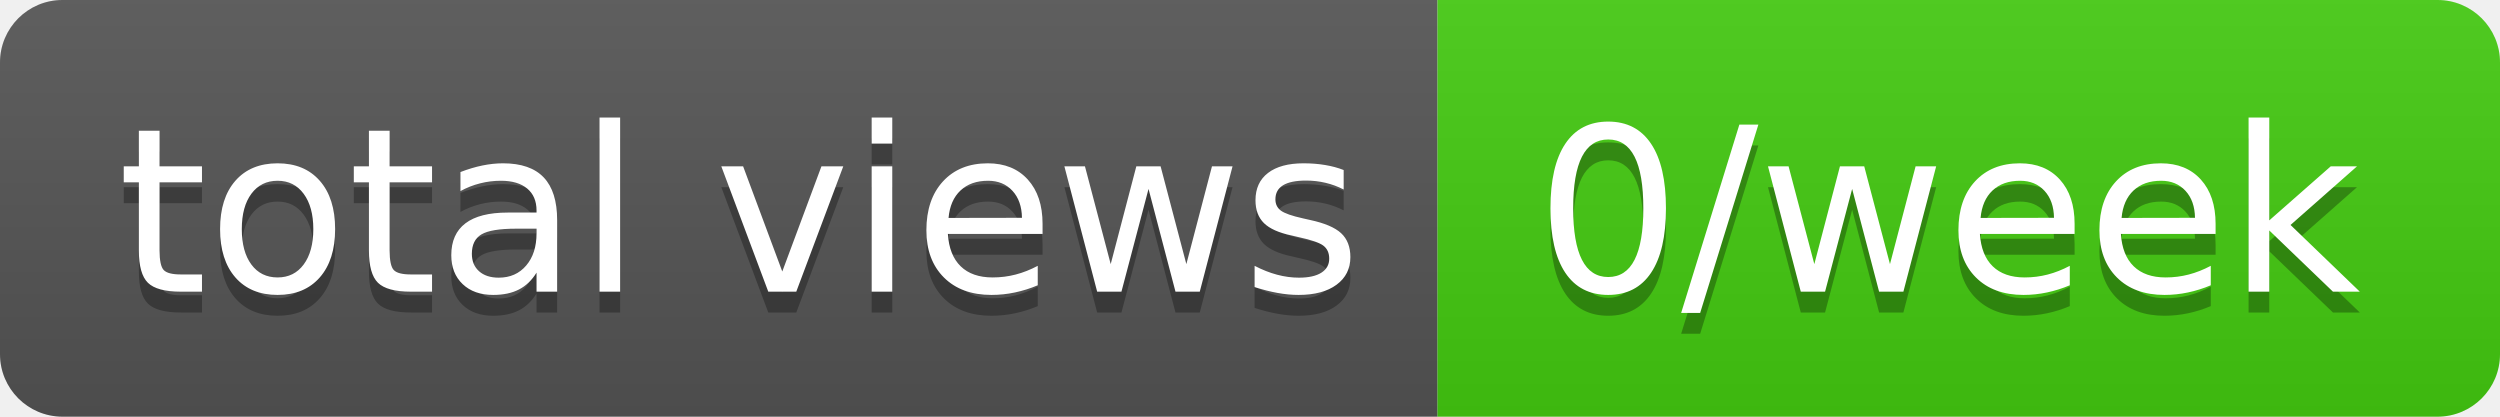
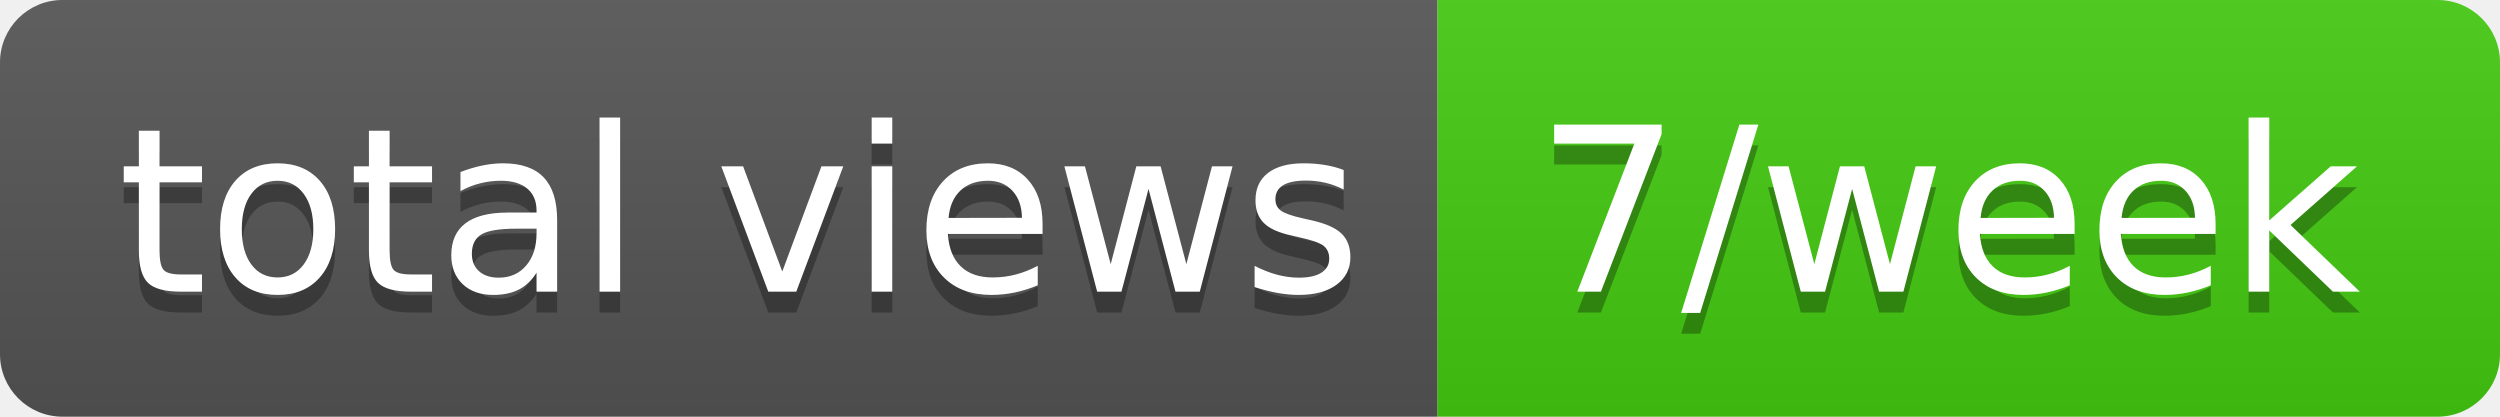
- <svg xmlns="http://www.w3.org/2000/svg" width="120" height="20" role="img" aria-label="total views: 0/week">
+ <svg xmlns="http://www.w3.org/2000/svg" width="120" height="20" role="img" aria-label="total views: 7/week">
  <linearGradient id="s" x2="0" y2="100%">
    <stop offset="0" stop-color="#bbb" stop-opacity=".1" />
    <stop offset="1" stop-opacity=".1" />
  </linearGradient>
  <clipPath id="r">
    <rect width="120" height="20" rx="3" fill="#fff" />
  </clipPath>
  <g clip-path="url(#r)">
    <rect width="69" height="20" fill="#555" />
    <rect x="69" width="51" height="20" fill="#4c1" />
    <rect width="120" height="20" fill="url(#s)" />
  </g>
  <g fill="#fff" text-anchor="middle" font-family="Verdana,Geneva,DejaVu Sans,sans-serif" text-rendering="geometricPrecision" font-size="110">
    <text aria-hidden="true" x="355" y="150" fill="#010101" fill-opacity=".3" transform="scale(.1)" textLength="590">total views</text>
    <text x="355" y="140" transform="scale(.1)" fill="#fff" textLength="590">total views</text>
-     <text aria-hidden="true" x="935" y="150" fill="#010101" fill-opacity=".3" transform="scale(.1)" textLength="410">0/week</text>
-     <text x="935" y="140" transform="scale(.1)" fill="#fff" textLength="410">0/week</text>
+     <text aria-hidden="true" x="935" y="150" fill="#010101" fill-opacity=".3" transform="scale(.1)" textLength="410">7/week</text>
+     <text x="935" y="140" transform="scale(.1)" fill="#fff" textLength="410">7/week</text>
  </g>
</svg>
